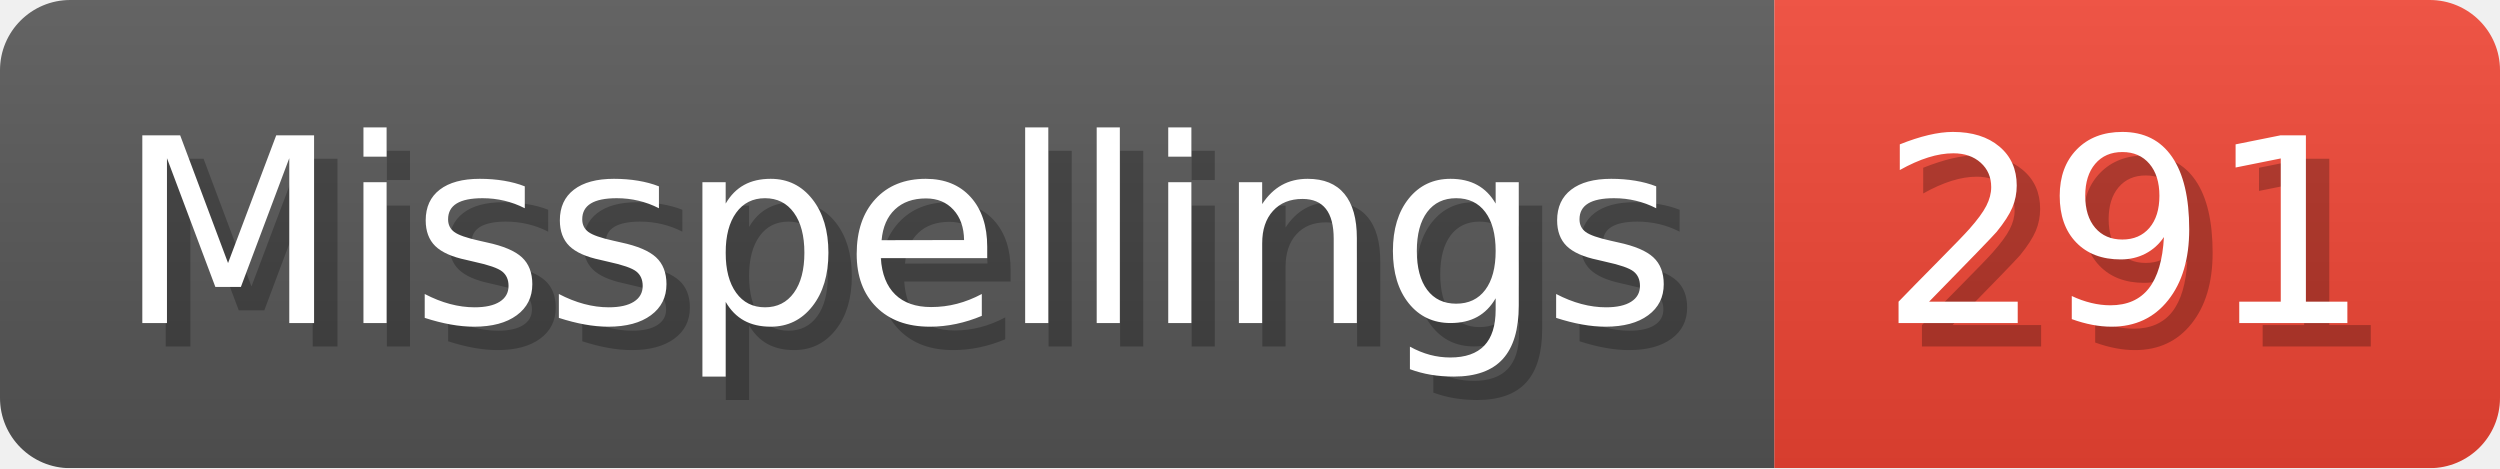
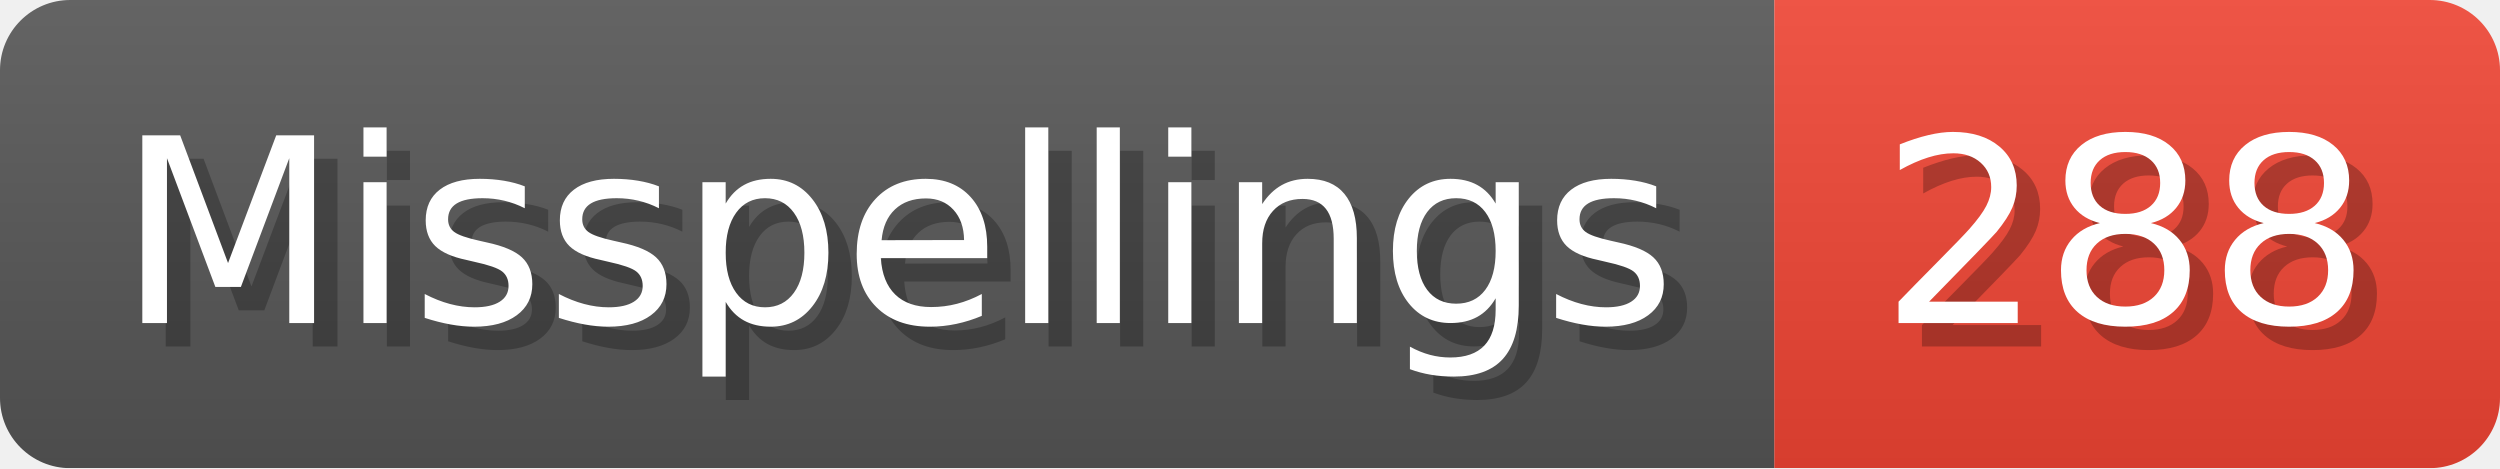
- <svg xmlns="http://www.w3.org/2000/svg" width="106.8" height="20" viewBox="0 0 1068 200" role="img" aria-label="Misspellings: 291">
+ <svg xmlns="http://www.w3.org/2000/svg" width="106.8" height="20" viewBox="0 0 1068 200" role="img" aria-label="Misspellings: 288">
  <linearGradient id="a" x2="0" y2="100%">
    <stop offset="0" stop-opacity=".1" stop-color="#EEE" />
    <stop offset="1" stop-opacity=".1" />
  </linearGradient>
  <mask id="m">
    <rect width="1068" height="200" rx="30" fill="#FFF" />
  </mask>
  <g mask="url(#m)">
    <rect width="758" height="200" fill="#555" />
    <rect width="310" height="200" fill="#E43" x="758" />
    <rect width="1068" height="200" fill="url(#a)" />
  </g>
  <g aria-hidden="true" fill="#fff" text-anchor="start" font-family="Verdana,DejaVu Sans,sans-serif" font-size="110">
    <text x="60" y="148" textLength="658" fill="#000" opacity="0.25">Misspellings</text>
    <text x="50" y="138" textLength="658">Misspellings</text>
-     <text x="813" y="148" textLength="210" fill="#000" opacity="0.25">291</text>
-     <text x="803" y="138" textLength="210">291</text>
+     <text x="813" y="148" textLength="210" fill="#000" opacity="0.25">288</text>
+     <text x="803" y="138" textLength="210">288</text>
  </g>
</svg>
